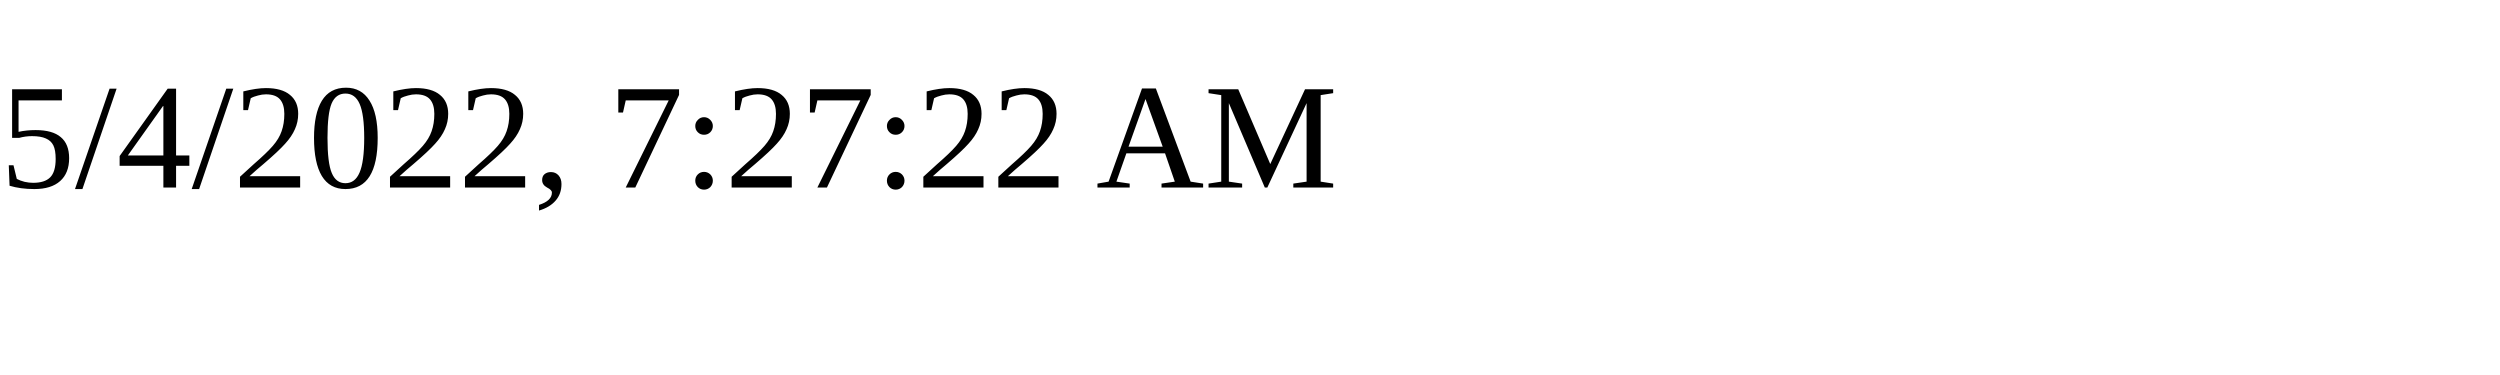
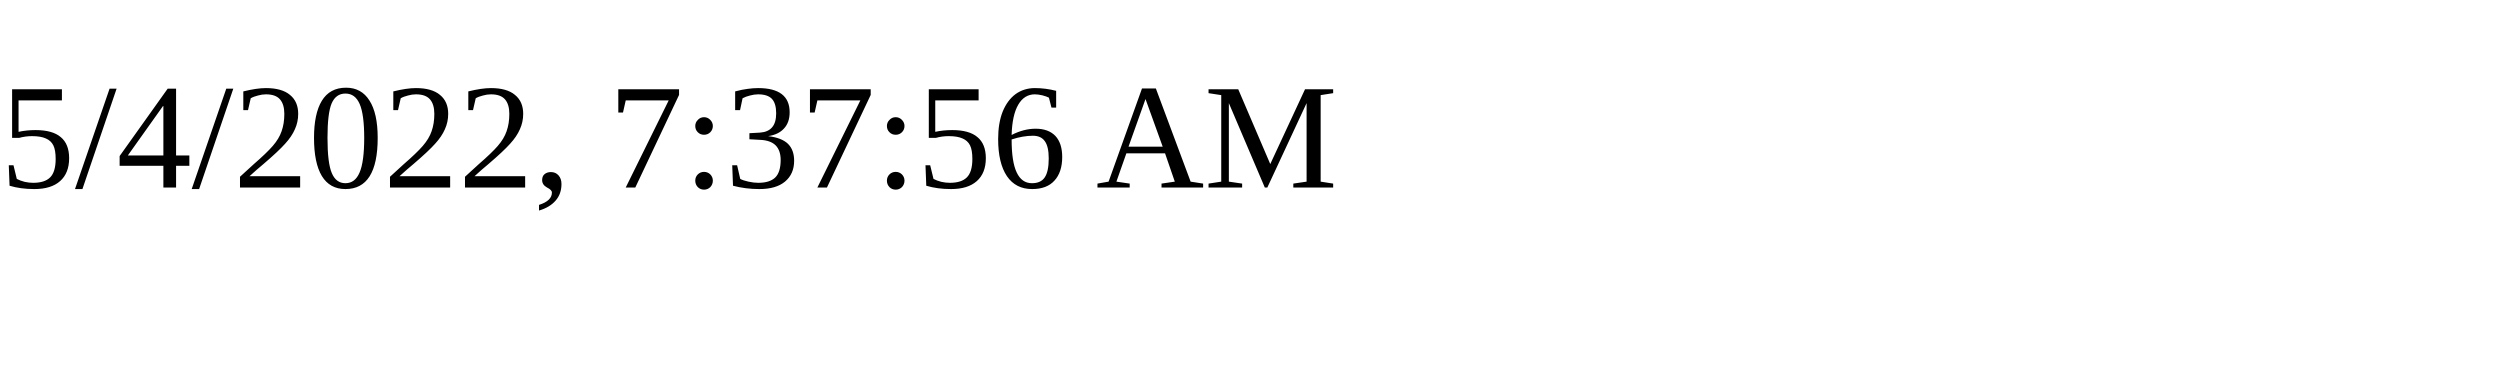
<svg xmlns="http://www.w3.org/2000/svg" height="30" width="200">
-   <text x="0" y="15">5/4/2022, 7:27:22 AM</text>
+   <text x="0" y="15">5/4/2022, 7:37:56 AM</text>
</svg>
